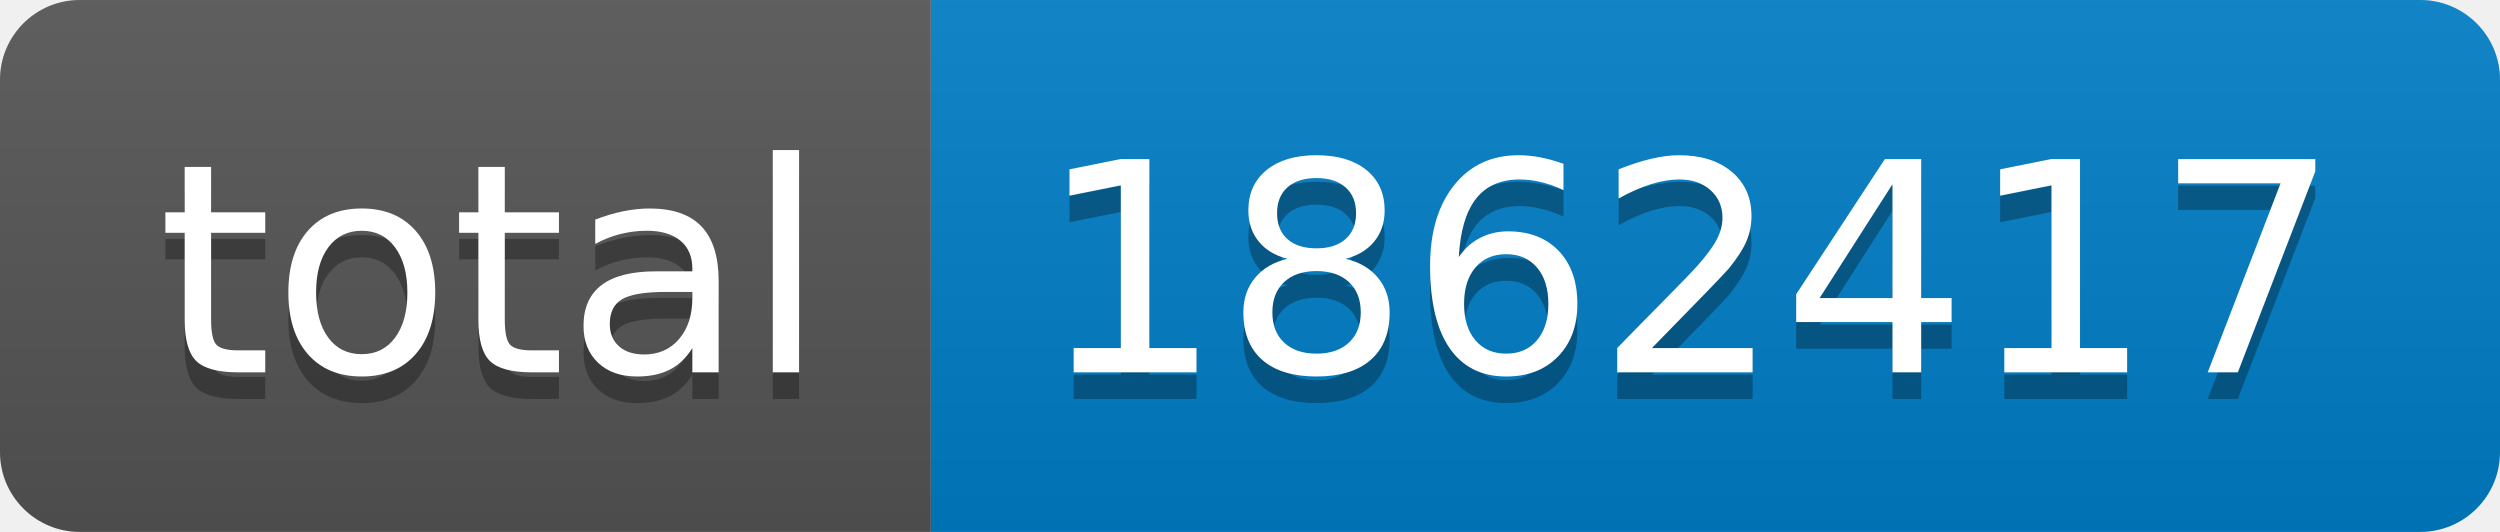
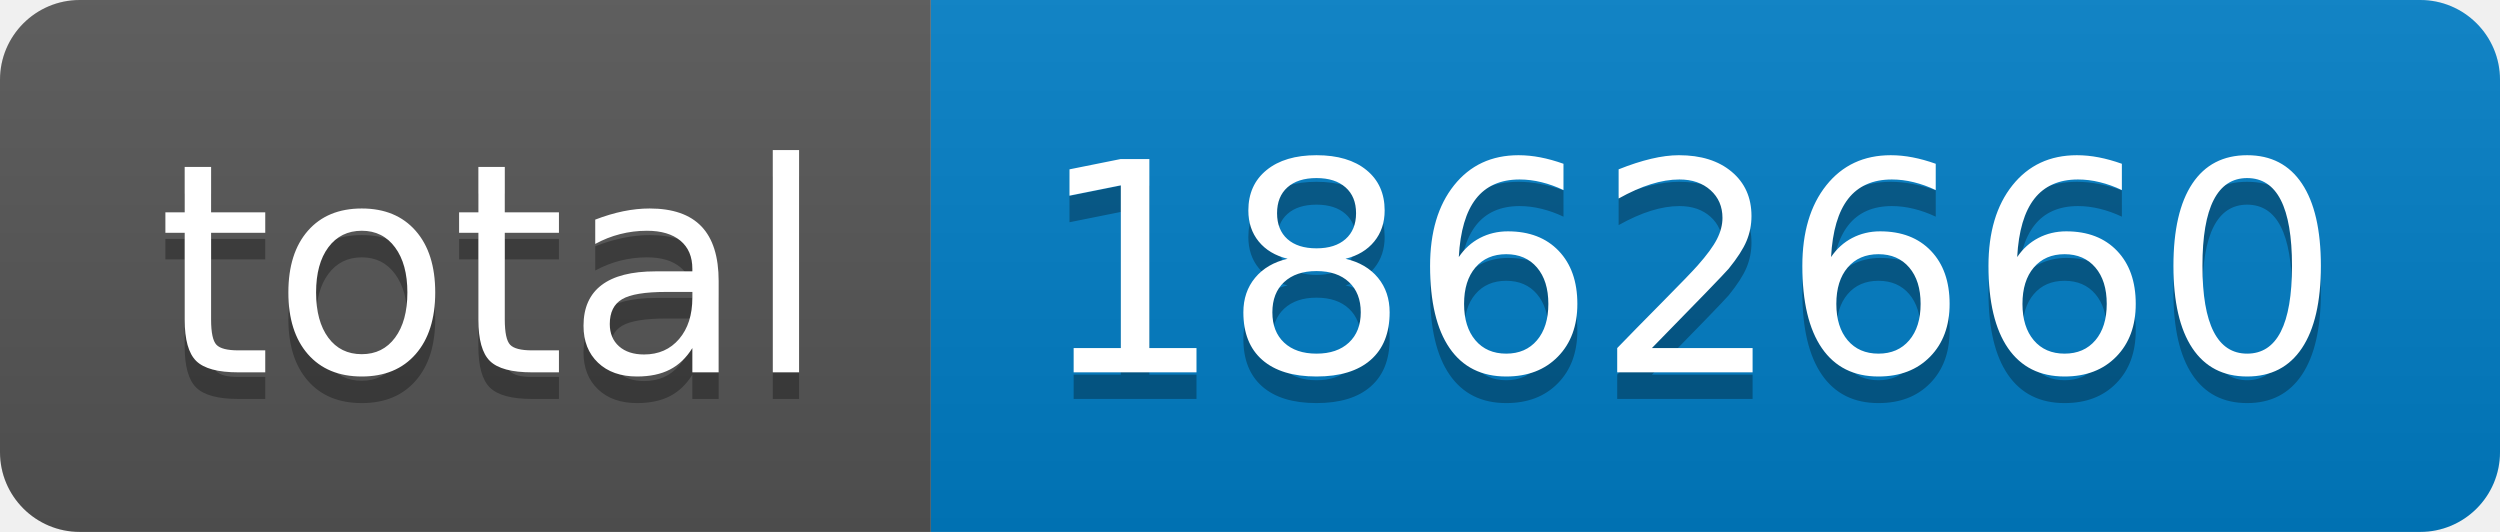
- <svg xmlns="http://www.w3.org/2000/svg" width="94" height="20" role="img" aria-label="total: 1862417">
+ <svg xmlns="http://www.w3.org/2000/svg" width="94" height="20" role="img" aria-label="total: 1862660">
  <linearGradient id="s" x2="0" y2="100%">
    <stop offset="0" stop-color="#bbb" stop-opacity=".1" />
    <stop offset="1" stop-opacity=".1" />
  </linearGradient>
  <clipPath id="r">
    <rect width="94" height="20" rx="3" fill="#fff" />
  </clipPath>
  <g clip-path="url(#r)">
    <rect width="35" height="20" fill="#555" />
    <rect x="35" width="59" height="20" fill="#007ec6" />
    <rect width="94" height="20" fill="url(#s)" />
  </g>
  <g fill="#fff" text-anchor="middle" font-family="Verdana,Geneva,DejaVu Sans,sans-serif" text-rendering="geometricPrecision" font-size="110">
    <text aria-hidden="true" x="185" y="150" fill="#010101" fill-opacity=".3" transform="scale(.1)" textLength="250">total</text>
    <text x="185" y="140" transform="scale(.1)" fill="#fff" textLength="250">total</text>
-     <text aria-hidden="true" x="635" y="150" fill="#010101" fill-opacity=".3" transform="scale(.1)" textLength="490">1862417</text>
-     <text x="635" y="140" transform="scale(.1)" fill="#fff" textLength="490">1862417</text>
+     <text aria-hidden="true" x="635" y="150" fill="#010101" fill-opacity=".3" transform="scale(.1)" textLength="490">1862660</text>
+     <text x="635" y="140" transform="scale(.1)" fill="#fff" textLength="490">1862660</text>
  </g>
</svg>
